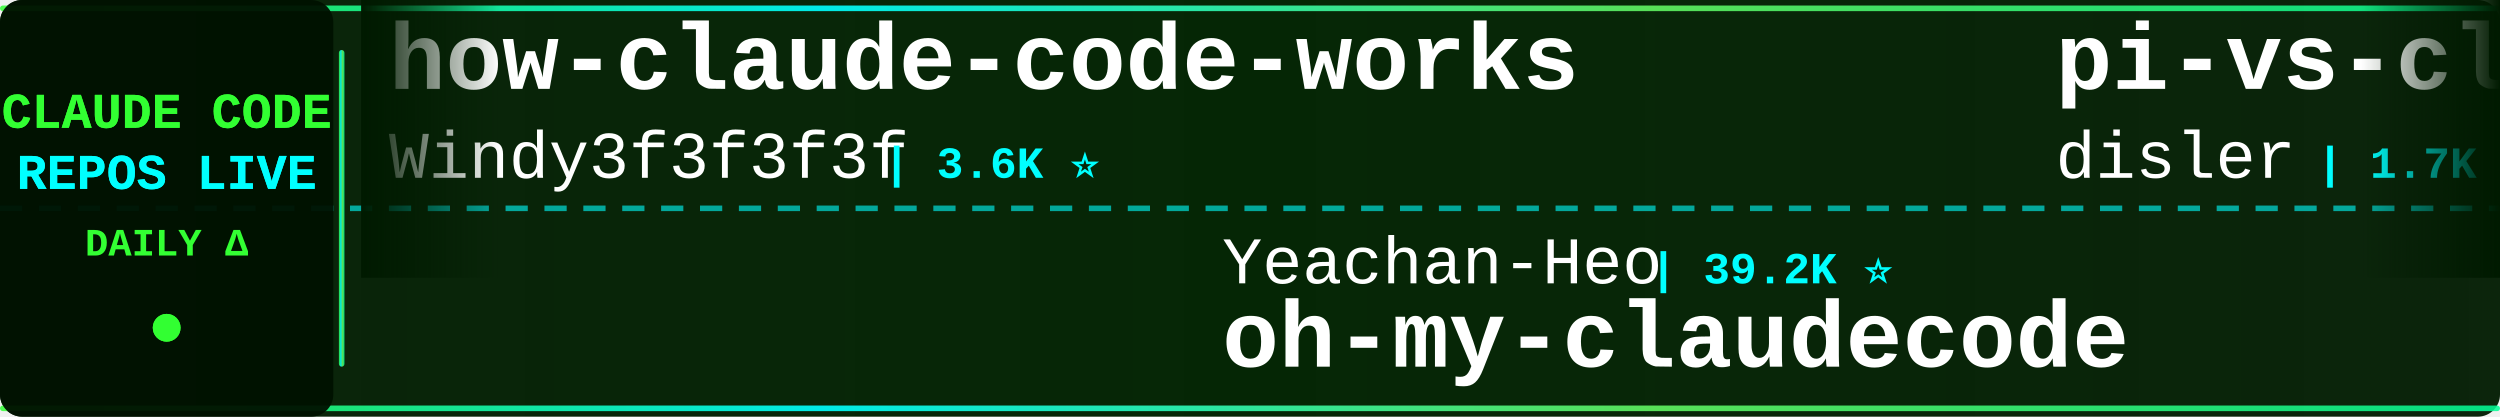
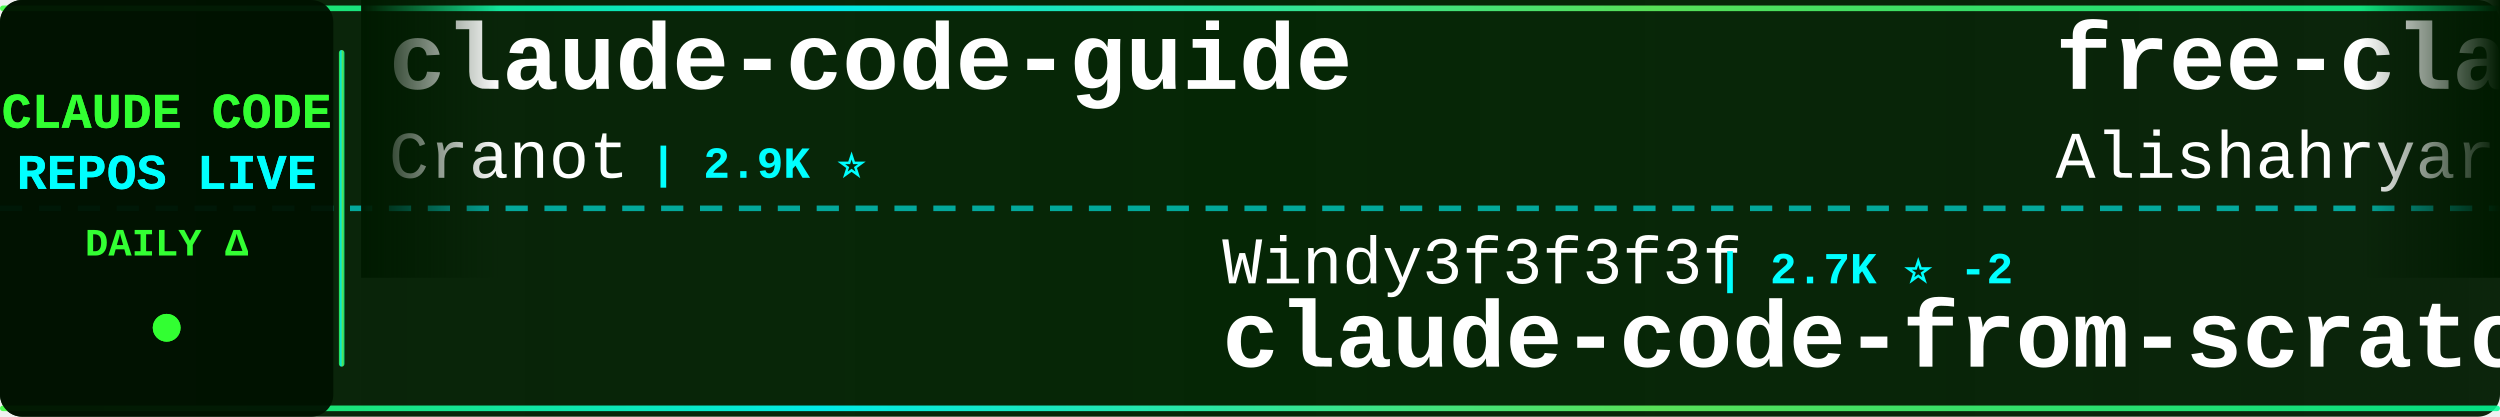
<svg xmlns="http://www.w3.org/2000/svg" width="900" height="150">
  <defs>
    <linearGradient id="tickerBg" x1="0%" y1="0%" x2="100%" y2="0%">
      <stop offset="0%" style="stop-color:#001a00;stop-opacity:0.95" />
      <stop offset="50%" style="stop-color:#002200;stop-opacity:0.98" />
      <stop offset="100%" style="stop-color:#001a00;stop-opacity:0.95" />
    </linearGradient>
    <linearGradient id="borderGrad" x1="0%" y1="0%" x2="100%" y2="0%">
      <stop offset="0%" style="stop-color:#33ff33;stop-opacity:0.85">
        <animate attributeName="stop-opacity" values="0.85;1;0.85" dur="2s" repeatCount="indefinite" />
      </stop>
      <stop offset="33%" style="stop-color:#00ffff;stop-opacity:0.9">
        <animate attributeName="stop-opacity" values="0.9;1;0.9" dur="2.2s" repeatCount="indefinite" />
      </stop>
      <stop offset="66%" style="stop-color:#66ff66;stop-opacity:0.85">
        <animate attributeName="stop-opacity" values="0.85;1;0.85" dur="1.8s" repeatCount="indefinite" />
      </stop>
      <stop offset="100%" style="stop-color:#00ff99;stop-opacity:0.85">
        <animate attributeName="stop-opacity" values="0.85;1;0.85" dur="2s" repeatCount="indefinite" />
      </stop>
    </linearGradient>
    <filter id="textGlow">
      <feGaussianBlur stdDeviation="0.1" result="coloredBlur" />
      <feMerge>
        <feMergeNode in="coloredBlur" />
        <feMergeNode in="SourceGraphic" />
      </feMerge>
    </filter>
    <filter id="metricGlow">
      <feGaussianBlur stdDeviation="0.2" result="coloredBlur" />
      <feMerge>
        <feMergeNode in="coloredBlur" />
        <feMergeNode in="SourceGraphic" />
      </feMerge>
    </filter>
    <linearGradient id="leftFade" x1="0%" y1="0%" x2="100%" y2="0%">
      <stop offset="0%" style="stop-color:#001a00;stop-opacity:1" />
      <stop offset="100%" style="stop-color:#001a00;stop-opacity:0" />
    </linearGradient>
    <linearGradient id="rightFade" x1="0%" y1="0%" x2="100%" y2="0%">
      <stop offset="0%" style="stop-color:#001a00;stop-opacity:0" />
      <stop offset="100%" style="stop-color:#001a00;stop-opacity:1" />
    </linearGradient>
  </defs>
  <rect width="900" height="150" fill="url(#tickerBg)" rx="8" />
  <rect x="0" y="2" width="900" height="2" fill="url(#borderGrad)" rx="1" />
  <rect x="0" y="146" width="900" height="2" fill="url(#borderGrad)" rx="1" />
  <line x1="0" y1="75" x2="900" y2="75" stroke="#00ffff" stroke-width="2" stroke-dasharray="8 6" opacity="0.6" />
  <rect x="0" y="0" width="120" height="150" fill="#001100" opacity="0.95" rx="8" />
  <text x="60" y="46" font-family="'Courier New', monospace" font-size="18" font-weight="bold" fill="#33ff33" text-anchor="middle" filter="url(#textGlow)">
    CLAUDE CODE
  </text>
  <text x="60" y="68" font-family="'Courier New', monospace" font-size="18" font-weight="bold" fill="#00ffff" text-anchor="middle" filter="url(#textGlow)">
    REPOS LIVE
  </text>
  <text x="60" y="92" font-family="'Courier New', monospace" font-size="14" font-weight="bold" fill="#33ff33" text-anchor="middle">
    DAILY Δ
  </text>
  <circle cx="60" cy="118" r="5" fill="#33ff33" filter="url(#metricGlow)">
    <animate attributeName="r" values="4;6;4" dur="1.5s" repeatCount="indefinite" />
    <animate attributeName="opacity" values="0.6;1;0.6" dur="1.5s" repeatCount="indefinite" />
  </circle>
  <rect x="122" y="18" width="2" height="114" fill="url(#borderGrad)" rx="1" />
  <clipPath id="tickerClip">
    <rect x="130" y="0" width="770" height="150" />
  </clipPath>
  <g clip-path="url(#tickerClip)">
    <g id="tickerItems">
      <animateTransform attributeName="transform" attributeType="XML" type="translate" from="0 0" to="-3000 0" dur="54s" repeatCount="indefinite" />
      <g transform="translate(0, 0)">
-         <text x="140" y="32" font-family="'Courier New', monospace" font-size="34" font-weight="bold" fill="#ffffff">how-claude-code-works</text>
-         <text x="140" y="64" font-family="'Courier New', monospace" font-size="24" font-weight="normal" fill="#ffffff" opacity="1.0">Windy3f3f3f3f</text>
-         <text x="318" y="64" font-family="'Courier New', monospace" font-size="16" font-weight="bold" fill="#00ffff"> | 3.6K ⭐</text>
+         <text x="140" y="32" font-family="'Courier New', monospace" font-size="34" font-weight="bold" fill="#ffffff">claude-code-guide</text>
+         <text x="140" y="64" font-family="'Courier New', monospace" font-size="24" font-weight="normal" fill="#ffffff" opacity="1.0">Cranot</text>
+         <text x="234" y="64" font-family="'Courier New', monospace" font-size="16" font-weight="bold" fill="#00ffff"> | 2.9K ⭐</text>
      </g>
      <g transform="translate(300, 0)">
-         <text x="140" y="102" font-family="'Courier New', monospace" font-size="24" font-weight="normal" fill="#ffffff" opacity="1.0">Yeachan-Heo</text>
-         <text x="294" y="102" font-family="'Courier New', monospace" font-size="16" font-weight="bold" fill="#00ffff"> | 39.2K ⭐</text>
-         <text x="140" y="132" font-family="'Courier New', monospace" font-size="34" font-weight="bold" fill="#ffffff">oh-my-claudecode</text>
+         <text x="140" y="102" font-family="'Courier New', monospace" font-size="24" font-weight="normal" fill="#ffffff" opacity="1.0">Windy3f3f3f3f</text>
+         <text x="318" y="102" font-family="'Courier New', monospace" font-size="16" font-weight="bold" fill="#00ffff"> | 2.7K ⭐ -2</text>
+         <text x="140" y="132" font-family="'Courier New', monospace" font-size="34" font-weight="bold" fill="#ffffff">claude-code-from-scratch</text>
      </g>
      <g transform="translate(600, 0)">
-         <text x="140" y="32" font-family="'Courier New', monospace" font-size="34" font-weight="bold" fill="#ffffff">pi-vs-claude-code</text>
-         <text x="140" y="64" font-family="'Courier New', monospace" font-size="24" font-weight="normal" fill="#ffffff" opacity="1.0">disler</text>
-         <text x="234" y="64" font-family="'Courier New', monospace" font-size="16" font-weight="bold" fill="#00ffff"> | 1.7K ⭐ +1</text>
+         <text x="140" y="32" font-family="'Courier New', monospace" font-size="34" font-weight="bold" fill="#ffffff">free-claude-code</text>
+         <text x="140" y="64" font-family="'Courier New', monospace" font-size="24" font-weight="normal" fill="#ffffff" opacity="1.0">Alishahryar1</text>
+         <text x="306" y="64" font-family="'Courier New', monospace" font-size="16" font-weight="bold" fill="#00ffff"> | 55.4K ⭐ +21</text>
      </g>
      <g transform="translate(900, 0)">
-         <text x="140" y="102" font-family="'Courier New', monospace" font-size="24" font-weight="normal" fill="#ffffff" opacity="1.0">nicedreamzapp</text>
-         <text x="318" y="102" font-family="'Courier New', monospace" font-size="16" font-weight="bold" fill="#00ffff"> | 3.3K ⭐ +2</text>
-         <text x="140" y="132" font-family="'Courier New', monospace" font-size="34" font-weight="bold" fill="#ffffff">claude-code-local</text>
+         <text x="140" y="102" font-family="'Courier New', monospace" font-size="24" font-weight="normal" fill="#ffffff" opacity="1.0">disler</text>
+         <text x="234" y="102" font-family="'Courier New', monospace" font-size="16" font-weight="bold" fill="#00ffff"> | 3.9K ⭐</text>
+         <text x="140" y="132" font-family="'Courier New', monospace" font-size="34" font-weight="bold" fill="#ffffff">claude-code-hooks-master...</text>
      </g>
      <g transform="translate(1200, 0)">
-         <text x="140" y="32" font-family="'Courier New', monospace" font-size="34" font-weight="bold" fill="#ffffff">Auto-claude-code-researc...</text>
-         <text x="140" y="64" font-family="'Courier New', monospace" font-size="24" font-weight="normal" fill="#ffffff" opacity="1.0">wanshuiyin</text>
-         <text x="282" y="64" font-family="'Courier New', monospace" font-size="16" font-weight="bold" fill="#00ffff"> | 16.3K ⭐ +6</text>
+         <text x="140" y="32" font-family="'Courier New', monospace" font-size="34" font-weight="bold" fill="#ffffff">claude-code-spec-workflo...</text>
+         <text x="140" y="64" font-family="'Courier New', monospace" font-size="24" font-weight="normal" fill="#ffffff" opacity="1.0">Pimzino</text>
+         <text x="246" y="64" font-family="'Courier New', monospace" font-size="16" font-weight="bold" fill="#00ffff"> | 3.9K ⭐</text>
      </g>
      <g transform="translate(1500, 0)">
-         <text x="140" y="102" font-family="'Courier New', monospace" font-size="24" font-weight="normal" fill="#ffffff" opacity="1.0">liuup</text>
-         <text x="222" y="102" font-family="'Courier New', monospace" font-size="16" font-weight="bold" fill="#00ffff"> | 3.9K ⭐</text>
-         <text x="140" y="132" font-family="'Courier New', monospace" font-size="34" font-weight="bold" fill="#ffffff">claude-code-analysis</text>
+         <text x="140" y="102" font-family="'Courier New', monospace" font-size="24" font-weight="normal" fill="#ffffff" opacity="1.0">anthropics</text>
+         <text x="282" y="102" font-family="'Courier New', monospace" font-size="16" font-weight="bold" fill="#00ffff"> | 177.1K ⭐ +32</text>
+         <text x="140" y="132" font-family="'Courier New', monospace" font-size="34" font-weight="bold" fill="#ffffff">skills</text>
      </g>
      <g transform="translate(1800, 0)">
-         <text x="140" y="32" font-family="'Courier New', monospace" font-size="34" font-weight="bold" fill="#ffffff">claude-code-guide</text>
-         <text x="140" y="64" font-family="'Courier New', monospace" font-size="24" font-weight="normal" fill="#ffffff" opacity="1.0">zebbern</text>
-         <text x="246" y="64" font-family="'Courier New', monospace" font-size="16" font-weight="bold" fill="#00ffff"> | 4.6K ⭐</text>
+         <text x="140" y="32" font-family="'Courier New', monospace" font-size="34" font-weight="bold" fill="#ffffff">claude-code-local</text>
+         <text x="140" y="64" font-family="'Courier New', monospace" font-size="24" font-weight="normal" fill="#ffffff" opacity="1.0">nicedreamzapp</text>
+         <text x="318" y="64" font-family="'Courier New', monospace" font-size="16" font-weight="bold" fill="#00ffff"> | 3.3K ⭐ +3</text>
      </g>
      <g transform="translate(2100, 0)">
-         <text x="140" y="102" font-family="'Courier New', monospace" font-size="24" font-weight="normal" fill="#ffffff" opacity="1.0">huangjia2019</text>
-         <text x="306" y="102" font-family="'Courier New', monospace" font-size="16" font-weight="bold" fill="#00ffff"> | 1.1K ⭐</text>
-         <text x="140" y="132" font-family="'Courier New', monospace" font-size="34" font-weight="bold" fill="#ffffff">claude-code-engineering</text>
+         <text x="140" y="102" font-family="'Courier New', monospace" font-size="24" font-weight="normal" fill="#ffffff" opacity="1.0">repowise-dev</text>
+         <text x="306" y="102" font-family="'Courier New', monospace" font-size="16" font-weight="bold" fill="#00ffff"> | 1.2K ⭐</text>
+         <text x="140" y="132" font-family="'Courier New', monospace" font-size="34" font-weight="bold" fill="#ffffff">claude-code-prompts</text>
      </g>
      <g transform="translate(2400, 0)">
-         <text x="140" y="32" font-family="'Courier New', monospace" font-size="34" font-weight="bold" fill="#ffffff">claude-code-from-scratch</text>
-         <text x="140" y="64" font-family="'Courier New', monospace" font-size="24" font-weight="normal" fill="#ffffff" opacity="1.0">Windy3f3f3f3f</text>
-         <text x="318" y="64" font-family="'Courier New', monospace" font-size="16" font-weight="bold" fill="#00ffff"> | 2.7K ⭐</text>
+         <text x="140" y="32" font-family="'Courier New', monospace" font-size="34" font-weight="bold" fill="#ffffff">edmunds-claude-code</text>
+         <text x="140" y="64" font-family="'Courier New', monospace" font-size="24" font-weight="normal" fill="#ffffff" opacity="1.0">edmund-io</text>
+         <text x="270" y="64" font-family="'Courier New', monospace" font-size="16" font-weight="bold" fill="#00ffff"> | 1.5K ⭐</text>
      </g>
      <g transform="translate(2700, 0)">
-         <text x="140" y="102" font-family="'Courier New', monospace" font-size="24" font-weight="normal" fill="#ffffff" opacity="1.0">krusemediallc</text>
-         <text x="318" y="102" font-family="'Courier New', monospace" font-size="16" font-weight="bold" fill="#00ffff"> | 1.5K ⭐ +1</text>
-         <text x="140" y="132" font-family="'Courier New', monospace" font-size="34" font-weight="bold" fill="#ffffff">arcads-claude-code</text>
+         <text x="140" y="102" font-family="'Courier New', monospace" font-size="24" font-weight="normal" fill="#ffffff" opacity="1.0">ccplugins</text>
+         <text x="270" y="102" font-family="'Courier New', monospace" font-size="16" font-weight="bold" fill="#00ffff"> | 947 ⭐ +1</text>
+         <text x="140" y="132" font-family="'Courier New', monospace" font-size="34" font-weight="bold" fill="#ffffff">awesome-claude-code-plug...</text>
      </g>
      <g transform="translate(3000, 0)">
-         <text x="140" y="32" font-family="'Courier New', monospace" font-size="34" font-weight="bold" fill="#ffffff">how-claude-code-works</text>
-         <text x="140" y="64" font-family="'Courier New', monospace" font-size="24" font-weight="normal" fill="#ffffff" opacity="1.0">Windy3f3f3f3f</text>
-         <text x="318" y="64" font-family="'Courier New', monospace" font-size="16" font-weight="bold" fill="#00ffff"> | 3.6K ⭐</text>
+         <text x="140" y="32" font-family="'Courier New', monospace" font-size="34" font-weight="bold" fill="#ffffff">claude-code-guide</text>
+         <text x="140" y="64" font-family="'Courier New', monospace" font-size="24" font-weight="normal" fill="#ffffff" opacity="1.0">Cranot</text>
+         <text x="234" y="64" font-family="'Courier New', monospace" font-size="16" font-weight="bold" fill="#00ffff"> | 2.9K ⭐</text>
      </g>
      <g transform="translate(3300, 0)">
-         <text x="140" y="102" font-family="'Courier New', monospace" font-size="24" font-weight="normal" fill="#ffffff" opacity="1.0">Yeachan-Heo</text>
-         <text x="294" y="102" font-family="'Courier New', monospace" font-size="16" font-weight="bold" fill="#00ffff"> | 39.2K ⭐</text>
-         <text x="140" y="132" font-family="'Courier New', monospace" font-size="34" font-weight="bold" fill="#ffffff">oh-my-claudecode</text>
+         <text x="140" y="102" font-family="'Courier New', monospace" font-size="24" font-weight="normal" fill="#ffffff" opacity="1.0">Windy3f3f3f3f</text>
+         <text x="318" y="102" font-family="'Courier New', monospace" font-size="16" font-weight="bold" fill="#00ffff"> | 2.7K ⭐ -2</text>
+         <text x="140" y="132" font-family="'Courier New', monospace" font-size="34" font-weight="bold" fill="#ffffff">claude-code-from-scratch</text>
      </g>
      <g transform="translate(3600, 0)">
-         <text x="140" y="32" font-family="'Courier New', monospace" font-size="34" font-weight="bold" fill="#ffffff">pi-vs-claude-code</text>
-         <text x="140" y="64" font-family="'Courier New', monospace" font-size="24" font-weight="normal" fill="#ffffff" opacity="1.0">disler</text>
-         <text x="234" y="64" font-family="'Courier New', monospace" font-size="16" font-weight="bold" fill="#00ffff"> | 1.7K ⭐ +1</text>
+         <text x="140" y="32" font-family="'Courier New', monospace" font-size="34" font-weight="bold" fill="#ffffff">free-claude-code</text>
+         <text x="140" y="64" font-family="'Courier New', monospace" font-size="24" font-weight="normal" fill="#ffffff" opacity="1.0">Alishahryar1</text>
+         <text x="306" y="64" font-family="'Courier New', monospace" font-size="16" font-weight="bold" fill="#00ffff"> | 55.4K ⭐ +21</text>
      </g>
      <g transform="translate(3900, 0)">
-         <text x="140" y="102" font-family="'Courier New', monospace" font-size="24" font-weight="normal" fill="#ffffff" opacity="1.0">nicedreamzapp</text>
-         <text x="318" y="102" font-family="'Courier New', monospace" font-size="16" font-weight="bold" fill="#00ffff"> | 3.3K ⭐ +2</text>
-         <text x="140" y="132" font-family="'Courier New', monospace" font-size="34" font-weight="bold" fill="#ffffff">claude-code-local</text>
+         <text x="140" y="102" font-family="'Courier New', monospace" font-size="24" font-weight="normal" fill="#ffffff" opacity="1.0">disler</text>
+         <text x="234" y="102" font-family="'Courier New', monospace" font-size="16" font-weight="bold" fill="#00ffff"> | 3.9K ⭐</text>
+         <text x="140" y="132" font-family="'Courier New', monospace" font-size="34" font-weight="bold" fill="#ffffff">claude-code-hooks-master...</text>
      </g>
    </g>
  </g>
  <rect x="130" y="0" width="50" height="100" fill="url(#leftFade)" />
  <rect x="850" y="0" width="50" height="100" fill="url(#rightFade)" />
</svg>
